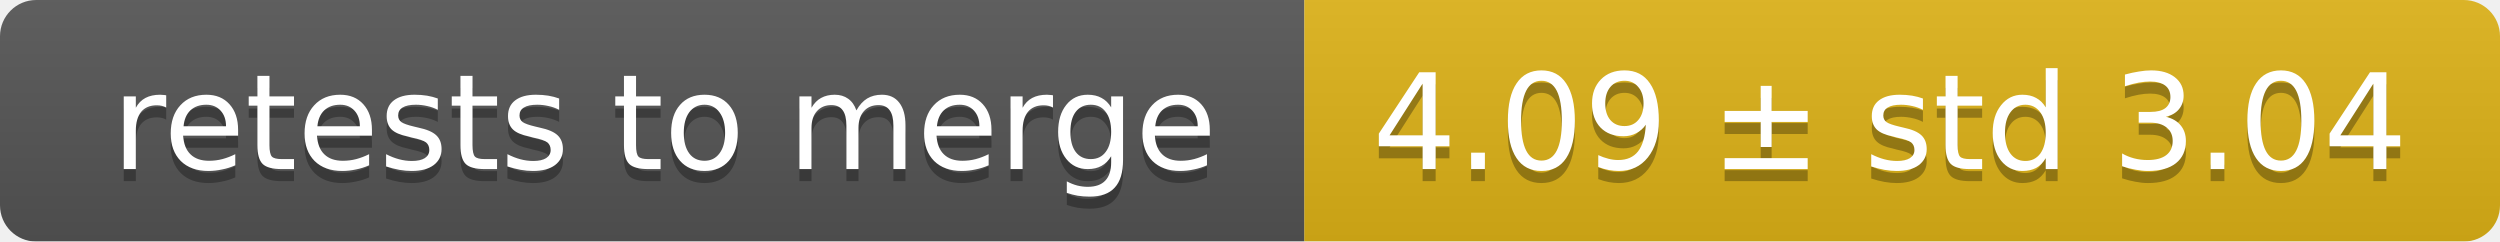
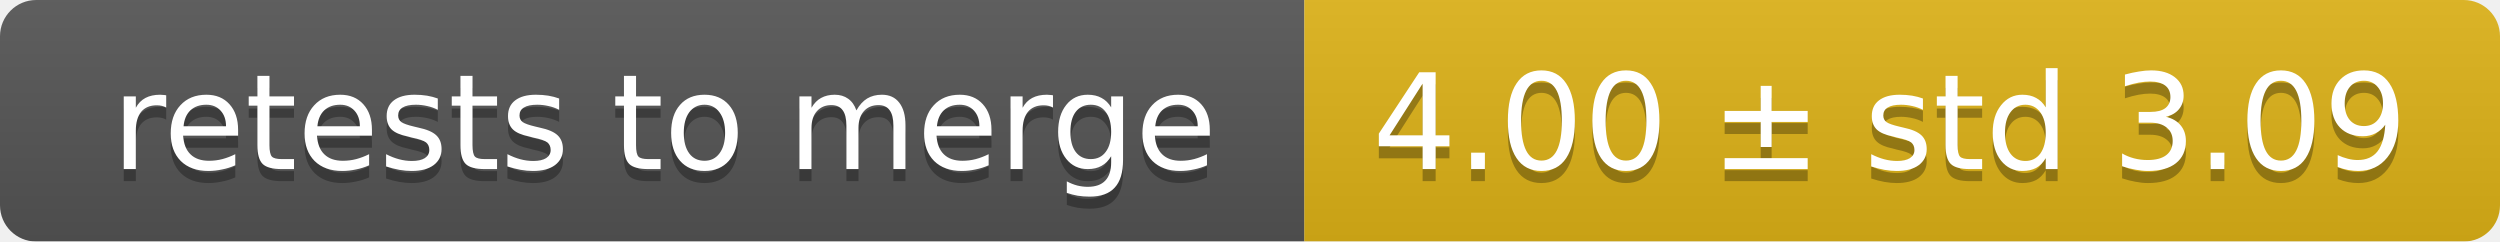
<svg xmlns="http://www.w3.org/2000/svg" width="207" height="20">
  <linearGradient id="smooth" x2="0" y2="100%">
    <stop offset="0" stop-color="#bbb" stop-opacity=".1" />
    <stop offset="1" stop-opacity=".1" />
  </linearGradient>
  <mask id="round">
    <rect width="207" height="20" rx="3" fill="#fff" />
  </mask>
  <g mask="url(#round)">
    <rect width="108" height="20" fill="#555" />
    <rect x="108" width="99" height="20" fill="#dfb317" />
    <rect width="207" height="20" fill="url(#smooth)" />
  </g>
  <g fill="#fff" text-anchor="middle" font-family="DejaVu Sans,Verdana,Geneva,sans-serif" font-size="11">
    <text x="55" y="15" fill="#010101" fill-opacity=".3">retests to merge</text>
    <text x="55" y="14">retests to merge</text>
-     <text x="156.5" y="15" fill="#010101" fill-opacity=".3">4.09 ± std 3.04</text>
-     <text x="156.5" y="14">4.09 ± std 3.04</text>
+     <text x="156.5" y="15" fill="#010101" fill-opacity=".3">4.00 ± std 3.09</text>
+     <text x="156.5" y="14">4.00 ± std 3.09</text>
  </g>
</svg>
